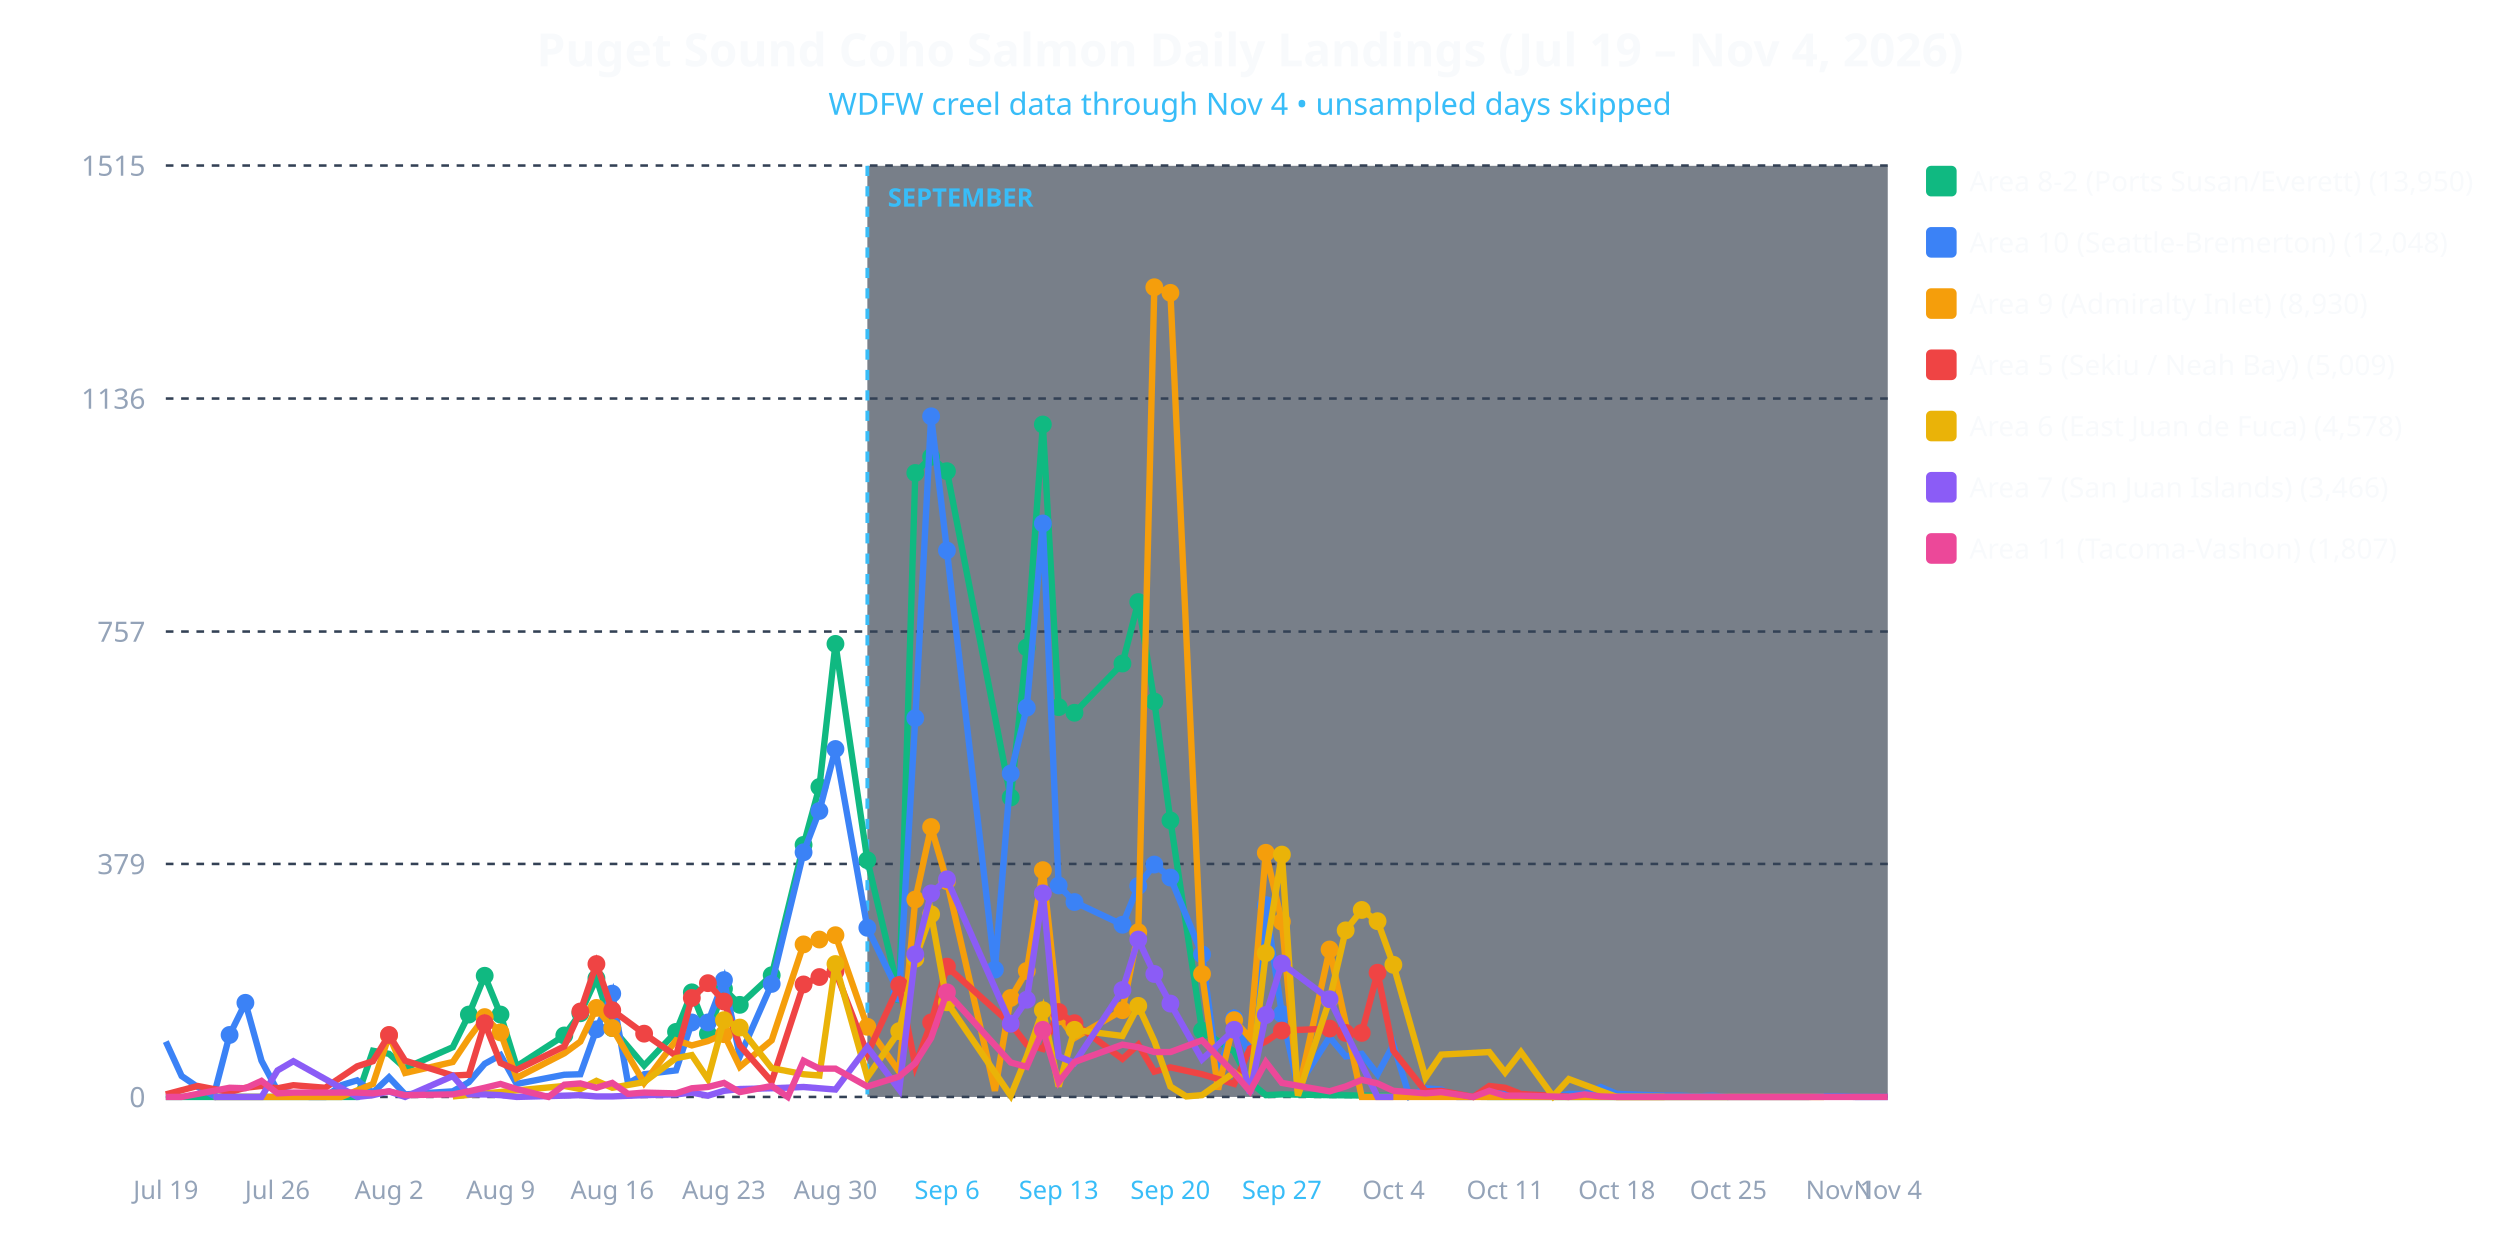
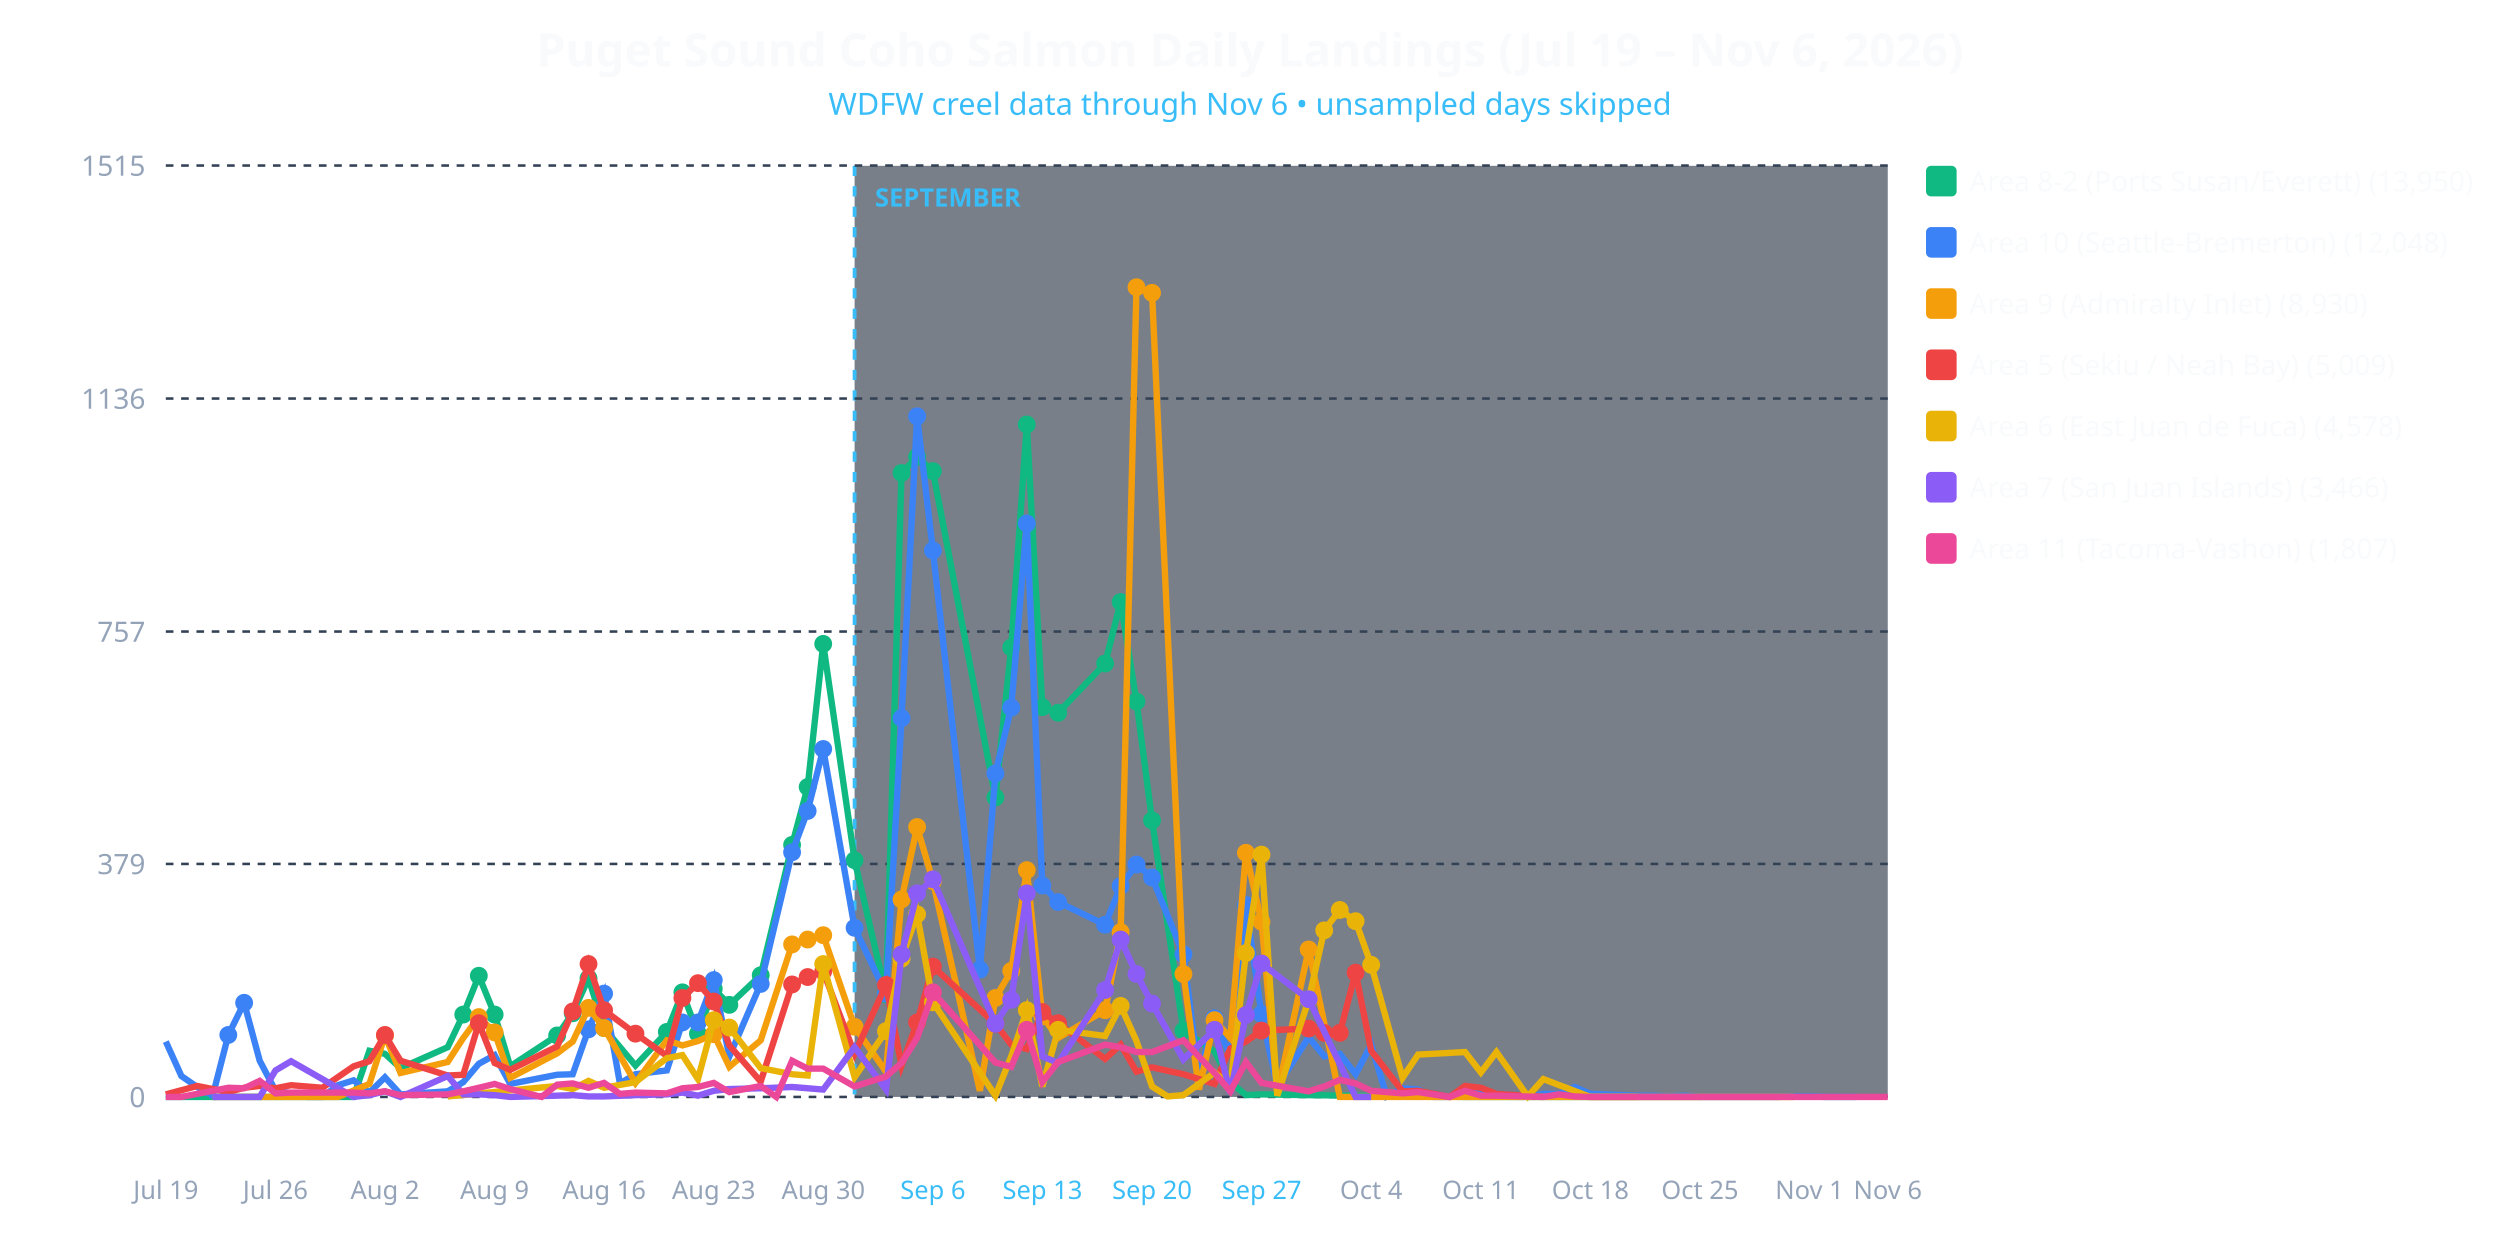
<svg xmlns="http://www.w3.org/2000/svg" viewBox="0 0 980 490" width="100%" height="100%" style="background-color: #0f172a; font-family: system-ui, sans-serif;">
-   <text x="490.0" y="26" text-anchor="middle" fill="#f8fafc" font-size="18" font-weight="bold">Puget Sound Coho Salmon Daily Landings (Jul 19 – Nov 4, 2026)</text>
-   <text x="490.0" y="45" text-anchor="middle" fill="#38bdf8" font-size="12">WDFW creel data through Nov 4 • unsampled days skipped</text>
-   <rect x="340.0" y="65" width="400.0" height="365" fill="#1e293b" opacity="0.6" />
-   <line x1="340.0" y1="65" x2="340.0" y2="430" stroke="#38bdf8" stroke-width="1.5" stroke-dasharray="4,4" />
-   <text x="348.0" y="81" fill="#38bdf8" font-size="10" font-weight="bold">SEPTEMBER</text>
+   <text x="490.0" y="26" text-anchor="middle" fill="#f8fafc" font-size="18" font-weight="bold">Puget Sound Coho Salmon Daily Landings (Jul 19 – Nov 6, 2026)</text>
+   <text x="490.0" y="45" text-anchor="middle" fill="#38bdf8" font-size="12">WDFW creel data through Nov 6 • unsampled days skipped</text>
+   <rect x="335.0" y="65" width="405.0" height="365" fill="#1e293b" opacity="0.6" />
+   <line x1="335.0" y1="65" x2="335.0" y2="430" stroke="#38bdf8" stroke-width="1.5" stroke-dasharray="4,4" />
+   <text x="343.0" y="81" fill="#38bdf8" font-size="10" font-weight="bold">SEPTEMBER</text>
  <line x1="65" y1="430.0" x2="740" y2="430.0" stroke="#334155" stroke-dasharray="3,3" />
  <text x="57" y="434.0" text-anchor="end" fill="#94a3b8" font-size="11">0</text>
  <line x1="65" y1="338.663" x2="740" y2="338.663" stroke="#334155" stroke-dasharray="3,3" />
  <text x="57" y="342.663" text-anchor="end" fill="#94a3b8" font-size="11">379</text>
  <line x1="65" y1="247.566" x2="740" y2="247.566" stroke="#334155" stroke-dasharray="3,3" />
  <text x="57" y="251.566" text-anchor="end" fill="#94a3b8" font-size="11">757</text>
  <line x1="65" y1="156.229" x2="740" y2="156.229" stroke="#334155" stroke-dasharray="3,3" />
  <text x="57" y="160.229" text-anchor="end" fill="#94a3b8" font-size="11">1136</text>
  <line x1="65" y1="64.892" x2="740" y2="64.892" stroke="#334155" stroke-dasharray="3,3" />
  <text x="57" y="68.892" text-anchor="end" fill="#94a3b8" font-size="11">1515</text>
  <text x="65.0" y="470" text-anchor="middle" fill="#94a3b8" font-size="10">Jul 19</text>
-   <text x="108.75" y="470" text-anchor="middle" fill="#94a3b8" font-size="10">Jul 26</text>
-   <text x="152.5" y="470" text-anchor="middle" fill="#94a3b8" font-size="10">Aug 2</text>
-   <text x="196.25" y="470" text-anchor="middle" fill="#94a3b8" font-size="10">Aug 9</text>
-   <text x="240.0" y="470" text-anchor="middle" fill="#94a3b8" font-size="10">Aug 16</text>
-   <text x="283.75" y="470" text-anchor="middle" fill="#94a3b8" font-size="10">Aug 23</text>
-   <text x="327.5" y="470" text-anchor="middle" fill="#94a3b8" font-size="10">Aug 30</text>
-   <text x="371.25" y="470" text-anchor="middle" fill="#38bdf8" font-size="10">Sep 6</text>
-   <text x="415.0" y="470" text-anchor="middle" fill="#38bdf8" font-size="10">Sep 13</text>
-   <text x="458.75" y="470" text-anchor="middle" fill="#38bdf8" font-size="10">Sep 20</text>
-   <text x="502.5" y="470" text-anchor="middle" fill="#38bdf8" font-size="10">Sep 27</text>
-   <text x="546.25" y="470" text-anchor="middle" fill="#94a3b8" font-size="10">Oct 4</text>
-   <text x="590.0" y="470" text-anchor="middle" fill="#94a3b8" font-size="10">Oct 11</text>
-   <text x="633.75" y="470" text-anchor="middle" fill="#94a3b8" font-size="10">Oct 18</text>
-   <text x="677.5" y="470" text-anchor="middle" fill="#94a3b8" font-size="10">Oct 25</text>
-   <text x="721.25" y="470" text-anchor="middle" fill="#94a3b8" font-size="10">Nov 1</text>
-   <text x="740.0" y="470" text-anchor="middle" fill="#94a3b8" font-size="10">Nov 4</text>
-   <polyline fill="none" stroke="#10b981" stroke-width="2.5" points="65.0,430.0 90.0,430.0 96.2,430.0 102.5,430.0 108.8,430.0 115.0,430.0 133.8,430.0 140.0,430.0 146.2,411.9 152.5,413.1 158.8,418.7 177.5,410.5 183.8,397.7 190.0,382.5 196.2,397.7 202.5,418.0 221.2,405.9 227.5,397.2 233.8,383.5 240.0,403.0 252.5,417.7 265.0,404.5 271.2,389.0 277.5,405.2 283.8,387.6 290.0,393.9 302.5,382.3 315.0,331.2 321.2,308.5 327.5,252.4 340.0,337.2 352.5,389.8 358.8,185.4 365.0,179.1 371.2,184.7 396.2,312.6 402.5,253.8 408.8,166.4 415.0,277.2 421.2,279.4 440.0,260.1 446.2,236.0 452.5,275.0 458.8,321.6 471.2,404.0 483.8,412.2 490.0,424.2 496.2,429.3 502.5,429.0 521.2,429.3 583.8,430.0 590.0,430.0 677.5,430.0" />
-   <circle cx="183.8" cy="397.7" r="3.5" fill="#10b981" />
-   <circle cx="190.0" cy="382.5" r="3.5" fill="#10b981" />
-   <circle cx="196.2" cy="397.7" r="3.5" fill="#10b981" />
-   <circle cx="221.2" cy="405.9" r="3.5" fill="#10b981" />
-   <circle cx="227.5" cy="397.2" r="3.5" fill="#10b981" />
-   <circle cx="233.8" cy="383.5" r="3.5" fill="#10b981" />
-   <circle cx="240.0" cy="403.0" r="3.5" fill="#10b981" />
-   <circle cx="265.0" cy="404.5" r="3.5" fill="#10b981" />
-   <circle cx="271.2" cy="389.0" r="3.5" fill="#10b981" />
-   <circle cx="277.5" cy="405.2" r="3.5" fill="#10b981" />
-   <circle cx="283.8" cy="387.6" r="3.5" fill="#10b981" />
-   <circle cx="290.0" cy="393.9" r="3.5" fill="#10b981" />
-   <circle cx="302.5" cy="382.3" r="3.5" fill="#10b981" />
-   <circle cx="315.0" cy="331.2" r="3.5" fill="#10b981" />
-   <circle cx="321.2" cy="308.5" r="3.5" fill="#10b981" />
-   <circle cx="327.5" cy="252.4" r="3.5" fill="#10b981" />
-   <circle cx="340.0" cy="337.2" r="3.5" fill="#10b981" />
-   <circle cx="352.5" cy="389.8" r="3.5" fill="#10b981" />
-   <circle cx="358.8" cy="185.4" r="3.5" fill="#10b981" />
-   <circle cx="365.0" cy="179.1" r="3.5" fill="#10b981" />
-   <circle cx="371.2" cy="184.7" r="3.5" fill="#10b981" />
-   <circle cx="396.2" cy="312.6" r="3.5" fill="#10b981" />
-   <circle cx="402.5" cy="253.8" r="3.5" fill="#10b981" />
-   <circle cx="408.8" cy="166.4" r="3.5" fill="#10b981" />
-   <circle cx="415.0" cy="277.2" r="3.5" fill="#10b981" />
-   <circle cx="421.2" cy="279.4" r="3.5" fill="#10b981" />
-   <circle cx="440.0" cy="260.1" r="3.5" fill="#10b981" />
-   <circle cx="446.2" cy="236.0" r="3.5" fill="#10b981" />
-   <circle cx="452.5" cy="275.0" r="3.5" fill="#10b981" />
-   <circle cx="458.8" cy="321.6" r="3.5" fill="#10b981" />
-   <circle cx="471.2" cy="404.0" r="3.5" fill="#10b981" />
-   <polyline fill="none" stroke="#3b82f6" stroke-width="2.5" points="65.0,408.3 71.2,421.8 77.5,426.1 83.8,429.5 90.0,405.7 96.2,393.1 102.5,415.8 108.8,427.6 115.0,428.6 121.2,430.0 127.5,430.0 133.8,425.4 140.0,423.5 146.2,428.3 152.5,422.3 158.8,429.0 177.5,427.8 183.8,424.2 190.0,417.0 196.2,413.6 202.5,424.9 221.2,421.3 227.5,421.1 233.8,403.5 240.0,389.5 246.2,424.7 252.5,421.1 265.0,419.6 271.2,400.8 277.5,400.8 283.8,384.2 290.0,414.1 302.5,385.7 315.0,334.1 321.2,317.9 327.5,293.6 340.0,363.7 352.5,389.5 358.8,281.5 365.0,163.2 371.2,215.8 390.0,380.1 396.2,303.2 402.5,277.4 408.8,205.2 415.0,347.1 421.2,353.6 440.0,362.5 446.2,347.3 452.5,338.9 458.8,344.0 471.2,374.1 477.5,421.8 483.8,399.2 490.0,414.3 496.2,354.8 502.5,397.5 508.8,425.9 521.2,406.6 527.5,414.1 533.8,413.1 540.0,421.1 546.2,409.5 552.5,429.8 558.8,426.6 565.0,427.1 571.2,430.0 577.5,430.0 583.8,426.1 590.0,427.8 596.2,428.8 608.8,430.0 615.0,428.8 621.2,428.8 627.5,426.1 633.8,428.8 652.5,429.5 658.8,429.5 665.0,429.8 671.2,429.5 677.5,430.0 690.0,430.0 708.8,430.0 715.0,429.8 721.2,429.8 727.5,430.0 740.0,430.0" />
-   <circle cx="90.0" cy="405.7" r="3.5" fill="#3b82f6" />
-   <circle cx="96.2" cy="393.1" r="3.5" fill="#3b82f6" />
-   <circle cx="233.8" cy="403.5" r="3.5" fill="#3b82f6" />
-   <circle cx="240.0" cy="389.5" r="3.5" fill="#3b82f6" />
-   <circle cx="271.2" cy="400.8" r="3.5" fill="#3b82f6" />
-   <circle cx="277.5" cy="400.8" r="3.5" fill="#3b82f6" />
-   <circle cx="283.8" cy="384.2" r="3.5" fill="#3b82f6" />
-   <circle cx="302.5" cy="385.7" r="3.5" fill="#3b82f6" />
-   <circle cx="315.0" cy="334.1" r="3.5" fill="#3b82f6" />
-   <circle cx="321.2" cy="317.9" r="3.5" fill="#3b82f6" />
-   <circle cx="327.5" cy="293.6" r="3.5" fill="#3b82f6" />
-   <circle cx="340.0" cy="363.7" r="3.5" fill="#3b82f6" />
-   <circle cx="352.5" cy="389.5" r="3.5" fill="#3b82f6" />
-   <circle cx="358.8" cy="281.5" r="3.5" fill="#3b82f6" />
-   <circle cx="365.0" cy="163.2" r="3.5" fill="#3b82f6" />
-   <circle cx="371.2" cy="215.8" r="3.5" fill="#3b82f6" />
-   <circle cx="390.0" cy="380.1" r="3.5" fill="#3b82f6" />
-   <circle cx="396.2" cy="303.2" r="3.5" fill="#3b82f6" />
-   <circle cx="402.5" cy="277.4" r="3.5" fill="#3b82f6" />
-   <circle cx="408.8" cy="205.2" r="3.5" fill="#3b82f6" />
-   <circle cx="415.0" cy="347.1" r="3.5" fill="#3b82f6" />
-   <circle cx="421.2" cy="353.6" r="3.5" fill="#3b82f6" />
-   <circle cx="440.0" cy="362.5" r="3.5" fill="#3b82f6" />
-   <circle cx="446.2" cy="347.3" r="3.5" fill="#3b82f6" />
-   <circle cx="452.5" cy="338.9" r="3.5" fill="#3b82f6" />
-   <circle cx="458.8" cy="344.0" r="3.5" fill="#3b82f6" />
-   <circle cx="471.2" cy="374.1" r="3.5" fill="#3b82f6" />
-   <circle cx="483.8" cy="399.2" r="3.5" fill="#3b82f6" />
-   <circle cx="496.2" cy="354.8" r="3.5" fill="#3b82f6" />
-   <circle cx="502.5" cy="397.5" r="3.5" fill="#3b82f6" />
-   <polyline fill="none" stroke="#f59e0b" stroke-width="2.5" points="83.8,430.0 90.0,430.0 96.2,430.0 115.0,430.0 133.8,430.0 146.2,424.9 152.5,405.9 158.8,420.6 177.5,416.3 183.8,406.9 190.0,398.7 196.2,404.7 202.5,422.5 221.2,412.9 227.5,408.3 233.8,395.1 240.0,403.0 252.5,424.5 265.0,407.8 271.2,409.8 277.5,408.1 283.8,405.4 290.0,418.2 302.5,407.8 315.0,370.2 321.2,368.3 327.5,366.6 340.0,402.5 352.5,420.1 358.8,352.6 365.0,324.2 371.2,345.4 390.0,427.6 396.2,391.2 402.5,380.6 408.8,341.1 415.0,398.4 421.2,406.9 440.0,396.0 446.2,365.4 452.5,112.6 458.8,114.8 471.2,381.8 477.5,427.1 483.8,399.9 490.0,406.9 496.2,334.3 502.5,361.3 508.8,428.6 521.2,372.2 533.8,430.0 540.0,430.0 583.8,430.0 677.5,430.0 715.0,430.0" />
-   <circle cx="152.5" cy="405.9" r="3.5" fill="#f59e0b" />
-   <circle cx="190.0" cy="398.7" r="3.5" fill="#f59e0b" />
-   <circle cx="196.2" cy="404.7" r="3.5" fill="#f59e0b" />
-   <circle cx="233.8" cy="395.1" r="3.5" fill="#f59e0b" />
-   <circle cx="240.0" cy="403.0" r="3.5" fill="#f59e0b" />
-   <circle cx="283.8" cy="405.4" r="3.5" fill="#f59e0b" />
-   <circle cx="315.0" cy="370.2" r="3.5" fill="#f59e0b" />
-   <circle cx="321.2" cy="368.3" r="3.5" fill="#f59e0b" />
-   <circle cx="327.5" cy="366.6" r="3.5" fill="#f59e0b" />
-   <circle cx="340.0" cy="402.5" r="3.5" fill="#f59e0b" />
-   <circle cx="358.8" cy="352.6" r="3.5" fill="#f59e0b" />
-   <circle cx="365.0" cy="324.2" r="3.5" fill="#f59e0b" />
-   <circle cx="371.2" cy="345.4" r="3.5" fill="#f59e0b" />
-   <circle cx="396.2" cy="391.2" r="3.5" fill="#f59e0b" />
-   <circle cx="402.5" cy="380.6" r="3.5" fill="#f59e0b" />
-   <circle cx="408.8" cy="341.1" r="3.5" fill="#f59e0b" />
-   <circle cx="415.0" cy="398.4" r="3.5" fill="#f59e0b" />
-   <circle cx="440.0" cy="396.0" r="3.5" fill="#f59e0b" />
-   <circle cx="446.2" cy="365.4" r="3.5" fill="#f59e0b" />
-   <circle cx="452.5" cy="112.6" r="3.5" fill="#f59e0b" />
-   <circle cx="458.8" cy="114.8" r="3.5" fill="#f59e0b" />
-   <circle cx="471.2" cy="381.8" r="3.5" fill="#f59e0b" />
-   <circle cx="483.8" cy="399.9" r="3.5" fill="#f59e0b" />
-   <circle cx="496.2" cy="334.3" r="3.5" fill="#f59e0b" />
-   <circle cx="502.5" cy="361.3" r="3.5" fill="#f59e0b" />
-   <circle cx="521.2" cy="372.2" r="3.5" fill="#f59e0b" />
-   <polyline fill="none" stroke="#ef4444" stroke-width="2.5" points="65.0,429.0 77.5,425.7 90.0,428.1 96.2,426.4 102.5,425.7 108.8,426.6 115.0,425.4 127.5,426.4 140.0,418.0 146.2,416.0 152.5,405.7 158.8,415.8 177.5,421.6 183.8,421.3 190.0,401.1 196.2,416.7 202.5,419.4 221.2,410.2 227.5,396.5 233.8,377.9 240.0,396.0 252.5,405.2 265.0,413.9 271.2,391.2 277.5,385.4 283.8,392.6 290.0,409.8 302.5,424.0 315.0,385.9 321.2,383.0 327.5,380.8 340.0,413.1 352.5,386.1 358.8,417.7 365.0,400.8 371.2,378.9 396.2,401.3 402.5,409.5 408.8,411.2 415.0,396.7 421.2,401.1 440.0,415.1 446.2,409.5 452.5,420.1 458.8,418.4 471.2,421.1 483.8,424.9 490.0,411.0 496.2,408.3 502.5,404.0 521.2,403.2 527.5,404.9 533.8,404.9 540.0,381.3 546.2,411.9 558.8,427.8 565.0,427.6 577.5,430.0 583.8,425.7 590.0,426.4 596.2,428.8 615.0,430.0" />
-   <circle cx="152.5" cy="405.7" r="3.5" fill="#ef4444" />
-   <circle cx="190.0" cy="401.1" r="3.5" fill="#ef4444" />
-   <circle cx="227.5" cy="396.5" r="3.5" fill="#ef4444" />
-   <circle cx="233.8" cy="377.9" r="3.5" fill="#ef4444" />
-   <circle cx="240.0" cy="396.0" r="3.5" fill="#ef4444" />
-   <circle cx="252.5" cy="405.2" r="3.5" fill="#ef4444" />
-   <circle cx="271.2" cy="391.2" r="3.5" fill="#ef4444" />
-   <circle cx="277.5" cy="385.4" r="3.5" fill="#ef4444" />
-   <circle cx="283.8" cy="392.6" r="3.5" fill="#ef4444" />
-   <circle cx="315.0" cy="385.9" r="3.5" fill="#ef4444" />
-   <circle cx="321.2" cy="383.0" r="3.5" fill="#ef4444" />
-   <circle cx="327.5" cy="380.8" r="3.5" fill="#ef4444" />
-   <circle cx="352.5" cy="386.1" r="3.5" fill="#ef4444" />
-   <circle cx="365.0" cy="400.8" r="3.5" fill="#ef4444" />
-   <circle cx="371.2" cy="378.9" r="3.5" fill="#ef4444" />
-   <circle cx="396.2" cy="401.3" r="3.5" fill="#ef4444" />
-   <circle cx="415.0" cy="396.7" r="3.5" fill="#ef4444" />
-   <circle cx="421.2" cy="401.1" r="3.5" fill="#ef4444" />
-   <circle cx="502.5" cy="404.0" r="3.5" fill="#ef4444" />
-   <circle cx="521.2" cy="403.2" r="3.5" fill="#ef4444" />
-   <circle cx="527.5" cy="404.9" r="3.5" fill="#ef4444" />
-   <circle cx="533.8" cy="404.9" r="3.5" fill="#ef4444" />
-   <circle cx="540.0" cy="381.3" r="3.5" fill="#ef4444" />
-   <polyline fill="none" stroke="#eab308" stroke-width="2.5" points="177.5,429.8 221.2,425.7 227.5,426.9 233.8,423.7 240.0,426.4 252.5,424.2 265.0,414.8 271.2,413.6 277.5,423.0 283.8,399.9 290.0,402.8 302.5,418.7 315.0,421.1 321.2,421.6 327.5,377.9 340.0,422.3 352.5,404.2 358.8,375.8 365.0,358.4 371.2,392.9 396.2,429.5 402.5,414.1 408.8,396.0 415.0,425.9 421.2,403.7 440.0,406.1 446.2,394.3 452.5,408.1 458.8,425.9 465.0,429.8 471.2,429.3 483.8,420.4 490.0,425.4 496.2,373.6 502.5,335.0 508.8,429.5 521.2,391.9 527.5,364.7 533.8,356.7 540.0,361.1 546.2,378.2 558.8,422.5 565.0,413.4 583.8,412.4 590.0,420.4 596.2,412.4 608.8,429.8 615.0,423.0 633.8,430.0 646.2,430.0 652.5,430.0" />
-   <circle cx="283.8" cy="399.9" r="3.5" fill="#eab308" />
-   <circle cx="290.0" cy="402.8" r="3.5" fill="#eab308" />
-   <circle cx="327.5" cy="377.9" r="3.5" fill="#eab308" />
-   <circle cx="352.5" cy="404.2" r="3.5" fill="#eab308" />
-   <circle cx="358.8" cy="375.8" r="3.5" fill="#eab308" />
-   <circle cx="365.0" cy="358.4" r="3.5" fill="#eab308" />
-   <circle cx="371.2" cy="392.9" r="3.5" fill="#eab308" />
-   <circle cx="408.8" cy="396.0" r="3.5" fill="#eab308" />
-   <circle cx="421.2" cy="403.7" r="3.5" fill="#eab308" />
-   <circle cx="446.2" cy="394.3" r="3.5" fill="#eab308" />
-   <circle cx="496.2" cy="373.6" r="3.5" fill="#eab308" />
-   <circle cx="502.5" cy="335.0" r="3.5" fill="#eab308" />
-   <circle cx="521.2" cy="391.9" r="3.5" fill="#eab308" />
-   <circle cx="527.5" cy="364.7" r="3.5" fill="#eab308" />
-   <circle cx="533.8" cy="356.7" r="3.5" fill="#eab308" />
-   <circle cx="540.0" cy="361.1" r="3.5" fill="#eab308" />
-   <circle cx="546.2" cy="378.2" r="3.5" fill="#eab308" />
-   <polyline fill="none" stroke="#8b5cf6" stroke-width="2.5" points="83.8,430.0 90.0,430.0 96.2,430.0 102.5,430.0 108.8,419.6 115.0,416.0 140.0,430.0 146.2,429.3 152.5,427.8 158.8,430.0 177.5,421.8 183.8,429.0 190.0,429.0 196.2,429.3 202.5,430.0 221.2,429.5 227.5,429.3 233.8,429.8 240.0,429.8 252.5,429.3 265.0,429.0 271.2,428.3 277.5,429.5 283.8,427.6 290.0,426.9 302.5,426.6 315.0,426.1 321.2,426.6 327.5,427.1 340.0,410.5 352.5,427.1 358.8,374.1 365.0,350.2 371.2,344.7 396.2,401.3 402.5,391.9 408.8,350.2 415.0,414.1 421.2,416.7 440.0,388.1 446.2,368.3 452.5,381.8 458.8,393.4 471.2,415.3 483.8,403.7 490.0,428.6 496.2,397.9 502.5,377.7 521.2,391.7 540.0,430.0 546.2,430.0" />
-   <circle cx="358.8" cy="374.1" r="3.5" fill="#8b5cf6" />
-   <circle cx="365.0" cy="350.2" r="3.5" fill="#8b5cf6" />
-   <circle cx="371.2" cy="344.7" r="3.5" fill="#8b5cf6" />
-   <circle cx="396.2" cy="401.3" r="3.5" fill="#8b5cf6" />
-   <circle cx="402.5" cy="391.9" r="3.5" fill="#8b5cf6" />
-   <circle cx="408.8" cy="350.2" r="3.5" fill="#8b5cf6" />
-   <circle cx="440.0" cy="388.1" r="3.5" fill="#8b5cf6" />
-   <circle cx="446.2" cy="368.3" r="3.5" fill="#8b5cf6" />
-   <circle cx="452.5" cy="381.8" r="3.5" fill="#8b5cf6" />
-   <circle cx="458.8" cy="393.4" r="3.5" fill="#8b5cf6" />
-   <circle cx="483.8" cy="403.7" r="3.5" fill="#8b5cf6" />
-   <circle cx="496.2" cy="397.9" r="3.5" fill="#8b5cf6" />
-   <circle cx="502.5" cy="377.7" r="3.5" fill="#8b5cf6" />
-   <circle cx="521.2" cy="391.7" r="3.5" fill="#8b5cf6" />
-   <polyline fill="none" stroke="#ec4899" stroke-width="2.5" points="65.0,430.0 71.2,430.0 90.0,426.4 96.2,426.6 102.5,423.7 108.8,428.6 115.0,428.3 133.8,428.3 140.0,428.3 146.2,428.6 152.5,427.8 158.8,429.3 177.5,429.0 183.8,427.8 190.0,426.4 196.2,424.9 202.5,426.9 215.0,430.0 221.2,425.2 227.5,424.7 233.8,426.4 240.0,424.5 246.2,428.8 252.5,428.3 265.0,428.6 271.2,426.6 277.5,426.1 283.8,424.5 290.0,428.1 302.5,425.7 308.8,430.0 315.0,415.8 321.2,418.9 327.5,418.9 340.0,425.9 352.5,422.0 358.8,416.7 365.0,406.9 371.2,389.0 396.2,416.5 402.5,418.2 408.8,403.7 415.0,424.2 421.2,416.3 440.0,409.5 446.2,410.5 452.5,412.4 458.8,412.4 471.2,407.8 483.8,420.6 490.0,427.8 496.2,416.3 502.5,424.5 521.2,427.8 527.5,425.9 533.8,423.3 540.0,424.7 546.2,427.6 558.8,428.6 565.0,428.1 577.5,430.0 583.8,427.6 590.0,429.5 596.2,429.5 615.0,430.0 621.2,429.0 627.5,429.8 633.8,430.0 652.5,430.0 658.8,430.0 665.0,430.0 671.2,430.0 677.5,430.0 690.0,430.0 696.2,430.0 708.8,430.0 715.0,430.0 721.2,430.0 740.0,430.0" />
-   <circle cx="371.2" cy="389.0" r="3.5" fill="#ec4899" />
-   <circle cx="408.8" cy="403.7" r="3.5" fill="#ec4899" />
+   <text x="107.955" y="470" text-anchor="middle" fill="#94a3b8" font-size="10">Jul 26</text>
+   <text x="150.909" y="470" text-anchor="middle" fill="#94a3b8" font-size="10">Aug 2</text>
+   <text x="193.864" y="470" text-anchor="middle" fill="#94a3b8" font-size="10">Aug 9</text>
+   <text x="236.818" y="470" text-anchor="middle" fill="#94a3b8" font-size="10">Aug 16</text>
+   <text x="279.773" y="470" text-anchor="middle" fill="#94a3b8" font-size="10">Aug 23</text>
+   <text x="322.727" y="470" text-anchor="middle" fill="#94a3b8" font-size="10">Aug 30</text>
+   <text x="365.682" y="470" text-anchor="middle" fill="#38bdf8" font-size="10">Sep 6</text>
+   <text x="408.636" y="470" text-anchor="middle" fill="#38bdf8" font-size="10">Sep 13</text>
+   <text x="451.591" y="470" text-anchor="middle" fill="#38bdf8" font-size="10">Sep 20</text>
+   <text x="494.545" y="470" text-anchor="middle" fill="#38bdf8" font-size="10">Sep 27</text>
+   <text x="537.5" y="470" text-anchor="middle" fill="#94a3b8" font-size="10">Oct 4</text>
+   <text x="580.455" y="470" text-anchor="middle" fill="#94a3b8" font-size="10">Oct 11</text>
+   <text x="623.409" y="470" text-anchor="middle" fill="#94a3b8" font-size="10">Oct 18</text>
+   <text x="666.364" y="470" text-anchor="middle" fill="#94a3b8" font-size="10">Oct 25</text>
+   <text x="709.318" y="470" text-anchor="middle" fill="#94a3b8" font-size="10">Nov 1</text>
+   <text x="740.0" y="470" text-anchor="middle" fill="#94a3b8" font-size="10">Nov 6</text>
+   <polyline fill="none" stroke="#10b981" stroke-width="2.5" points="65.0,430.0 89.5,430.0 95.7,430.0 101.8,430.0 108.0,430.0 114.1,430.0 132.5,430.0 138.6,430.0 144.8,411.9 150.9,413.1 157.0,418.7 175.5,410.5 181.6,397.7 187.7,382.5 193.9,397.7 200.0,418.0 218.4,405.9 224.5,397.2 230.7,383.5 236.8,403.0 249.1,417.7 261.4,404.5 267.5,389.0 273.6,405.2 279.8,387.6 285.9,393.9 298.2,382.3 310.5,331.2 316.6,308.5 322.7,252.4 335.0,337.2 347.3,389.8 353.4,185.4 359.5,179.1 365.7,184.7 390.2,312.6 396.4,253.8 402.5,166.4 408.6,277.2 414.8,279.4 433.2,260.1 439.3,236.0 445.5,275.0 451.6,321.6 463.9,404.0 476.1,412.2 482.3,424.2 488.4,429.3 494.5,429.0 513.0,429.3 574.3,430.0 580.5,430.0 666.4,430.0" />
+   <circle cx="181.6" cy="397.7" r="3.5" fill="#10b981" />
+   <circle cx="187.7" cy="382.5" r="3.5" fill="#10b981" />
+   <circle cx="193.9" cy="397.7" r="3.5" fill="#10b981" />
+   <circle cx="218.4" cy="405.9" r="3.5" fill="#10b981" />
+   <circle cx="224.5" cy="397.2" r="3.5" fill="#10b981" />
+   <circle cx="230.7" cy="383.5" r="3.5" fill="#10b981" />
+   <circle cx="236.8" cy="403.0" r="3.5" fill="#10b981" />
+   <circle cx="261.4" cy="404.5" r="3.5" fill="#10b981" />
+   <circle cx="267.5" cy="389.0" r="3.5" fill="#10b981" />
+   <circle cx="273.6" cy="405.2" r="3.5" fill="#10b981" />
+   <circle cx="279.8" cy="387.6" r="3.5" fill="#10b981" />
+   <circle cx="285.9" cy="393.9" r="3.5" fill="#10b981" />
+   <circle cx="298.2" cy="382.3" r="3.5" fill="#10b981" />
+   <circle cx="310.5" cy="331.2" r="3.5" fill="#10b981" />
+   <circle cx="316.6" cy="308.5" r="3.5" fill="#10b981" />
+   <circle cx="322.7" cy="252.4" r="3.5" fill="#10b981" />
+   <circle cx="335.0" cy="337.2" r="3.5" fill="#10b981" />
+   <circle cx="347.3" cy="389.8" r="3.5" fill="#10b981" />
+   <circle cx="353.4" cy="185.4" r="3.5" fill="#10b981" />
+   <circle cx="359.5" cy="179.1" r="3.5" fill="#10b981" />
+   <circle cx="365.7" cy="184.7" r="3.5" fill="#10b981" />
+   <circle cx="390.2" cy="312.6" r="3.5" fill="#10b981" />
+   <circle cx="396.4" cy="253.8" r="3.5" fill="#10b981" />
+   <circle cx="402.5" cy="166.4" r="3.5" fill="#10b981" />
+   <circle cx="408.6" cy="277.2" r="3.5" fill="#10b981" />
+   <circle cx="414.8" cy="279.4" r="3.5" fill="#10b981" />
+   <circle cx="433.2" cy="260.1" r="3.5" fill="#10b981" />
+   <circle cx="439.3" cy="236.0" r="3.5" fill="#10b981" />
+   <circle cx="445.5" cy="275.0" r="3.5" fill="#10b981" />
+   <circle cx="451.6" cy="321.6" r="3.5" fill="#10b981" />
+   <circle cx="463.9" cy="404.0" r="3.5" fill="#10b981" />
+   <polyline fill="none" stroke="#3b82f6" stroke-width="2.5" points="65.0,408.3 71.1,421.8 77.3,426.1 83.4,429.5 89.5,405.7 95.7,393.1 101.8,415.8 108.0,427.6 114.1,428.6 120.2,430.0 126.4,430.0 132.5,425.4 138.6,423.5 144.8,428.3 150.9,422.3 157.0,429.0 175.5,427.8 181.6,424.2 187.7,417.0 193.9,413.6 200.0,424.9 218.4,421.3 224.5,421.1 230.7,403.5 236.8,389.5 243.0,424.7 249.1,421.1 261.4,419.6 267.5,400.8 273.6,400.8 279.8,384.2 285.9,414.1 298.2,385.7 310.5,334.1 316.6,317.9 322.7,293.6 335.0,363.7 347.3,389.5 353.4,281.5 359.5,163.2 365.7,215.8 384.1,380.1 390.2,303.2 396.4,277.4 402.5,205.2 408.6,347.1 414.8,353.6 433.2,362.5 439.3,347.3 445.5,338.9 451.6,344.0 463.9,374.1 470.0,421.8 476.1,399.2 482.3,414.3 488.4,354.8 494.5,397.5 500.7,425.9 513.0,406.6 519.1,414.1 525.2,413.1 531.4,421.1 537.5,409.5 543.6,429.8 549.8,426.6 555.9,427.1 562.0,430.0 568.2,430.0 574.3,426.1 580.5,427.8 586.6,428.8 598.9,430.0 605.0,428.8 611.1,428.8 617.3,426.1 623.4,428.8 641.8,429.5 648.0,429.5 654.1,429.8 660.2,429.5 666.4,430.0 678.6,430.0 697.0,430.0 703.2,429.8 709.3,429.8 715.5,430.0 727.7,430.0" />
+   <circle cx="89.5" cy="405.7" r="3.5" fill="#3b82f6" />
+   <circle cx="95.7" cy="393.1" r="3.5" fill="#3b82f6" />
+   <circle cx="230.7" cy="403.5" r="3.5" fill="#3b82f6" />
+   <circle cx="236.8" cy="389.5" r="3.5" fill="#3b82f6" />
+   <circle cx="267.5" cy="400.8" r="3.5" fill="#3b82f6" />
+   <circle cx="273.6" cy="400.8" r="3.5" fill="#3b82f6" />
+   <circle cx="279.8" cy="384.2" r="3.5" fill="#3b82f6" />
+   <circle cx="298.2" cy="385.7" r="3.5" fill="#3b82f6" />
+   <circle cx="310.5" cy="334.1" r="3.5" fill="#3b82f6" />
+   <circle cx="316.6" cy="317.9" r="3.5" fill="#3b82f6" />
+   <circle cx="322.7" cy="293.6" r="3.5" fill="#3b82f6" />
+   <circle cx="335.0" cy="363.7" r="3.5" fill="#3b82f6" />
+   <circle cx="347.3" cy="389.5" r="3.5" fill="#3b82f6" />
+   <circle cx="353.4" cy="281.5" r="3.5" fill="#3b82f6" />
+   <circle cx="359.5" cy="163.2" r="3.5" fill="#3b82f6" />
+   <circle cx="365.7" cy="215.8" r="3.5" fill="#3b82f6" />
+   <circle cx="384.1" cy="380.1" r="3.5" fill="#3b82f6" />
+   <circle cx="390.2" cy="303.2" r="3.5" fill="#3b82f6" />
+   <circle cx="396.4" cy="277.4" r="3.5" fill="#3b82f6" />
+   <circle cx="402.5" cy="205.2" r="3.5" fill="#3b82f6" />
+   <circle cx="408.6" cy="347.1" r="3.5" fill="#3b82f6" />
+   <circle cx="414.8" cy="353.6" r="3.5" fill="#3b82f6" />
+   <circle cx="433.2" cy="362.5" r="3.5" fill="#3b82f6" />
+   <circle cx="439.3" cy="347.3" r="3.5" fill="#3b82f6" />
+   <circle cx="445.5" cy="338.9" r="3.5" fill="#3b82f6" />
+   <circle cx="451.6" cy="344.0" r="3.5" fill="#3b82f6" />
+   <circle cx="463.9" cy="374.1" r="3.5" fill="#3b82f6" />
+   <circle cx="476.1" cy="399.2" r="3.5" fill="#3b82f6" />
+   <circle cx="488.4" cy="354.8" r="3.5" fill="#3b82f6" />
+   <circle cx="494.5" cy="397.5" r="3.5" fill="#3b82f6" />
+   <polyline fill="none" stroke="#f59e0b" stroke-width="2.5" points="83.4,430.0 89.5,430.0 95.7,430.0 114.1,430.0 132.5,430.0 144.8,424.9 150.9,405.9 157.0,420.6 175.5,416.3 181.6,406.9 187.7,398.7 193.9,404.7 200.0,422.5 218.4,412.9 224.5,408.3 230.7,395.1 236.8,403.0 249.1,424.5 261.4,407.8 267.5,409.8 273.6,408.1 279.8,405.4 285.9,418.2 298.2,407.8 310.5,370.2 316.6,368.3 322.7,366.6 335.0,402.5 347.3,420.1 353.4,352.6 359.5,324.2 365.7,345.4 384.1,427.6 390.2,391.2 396.4,380.6 402.5,341.1 408.6,398.4 414.8,406.9 433.2,396.0 439.3,365.4 445.5,112.6 451.6,114.8 463.9,381.8 470.0,427.1 476.1,399.9 482.3,406.9 488.4,334.3 494.5,361.3 500.7,428.6 513.0,372.2 525.2,430.0 531.4,430.0 574.3,430.0 666.4,430.0 703.2,430.0" />
+   <circle cx="150.9" cy="405.9" r="3.5" fill="#f59e0b" />
+   <circle cx="187.7" cy="398.7" r="3.5" fill="#f59e0b" />
+   <circle cx="193.9" cy="404.7" r="3.5" fill="#f59e0b" />
+   <circle cx="230.7" cy="395.1" r="3.5" fill="#f59e0b" />
+   <circle cx="236.8" cy="403.0" r="3.5" fill="#f59e0b" />
+   <circle cx="279.8" cy="405.4" r="3.5" fill="#f59e0b" />
+   <circle cx="310.5" cy="370.2" r="3.5" fill="#f59e0b" />
+   <circle cx="316.6" cy="368.3" r="3.5" fill="#f59e0b" />
+   <circle cx="322.7" cy="366.6" r="3.5" fill="#f59e0b" />
+   <circle cx="335.0" cy="402.5" r="3.5" fill="#f59e0b" />
+   <circle cx="353.4" cy="352.6" r="3.5" fill="#f59e0b" />
+   <circle cx="359.5" cy="324.2" r="3.5" fill="#f59e0b" />
+   <circle cx="365.7" cy="345.4" r="3.5" fill="#f59e0b" />
+   <circle cx="390.2" cy="391.2" r="3.5" fill="#f59e0b" />
+   <circle cx="396.4" cy="380.6" r="3.5" fill="#f59e0b" />
+   <circle cx="402.5" cy="341.1" r="3.5" fill="#f59e0b" />
+   <circle cx="408.6" cy="398.4" r="3.5" fill="#f59e0b" />
+   <circle cx="433.2" cy="396.0" r="3.5" fill="#f59e0b" />
+   <circle cx="439.3" cy="365.4" r="3.5" fill="#f59e0b" />
+   <circle cx="445.5" cy="112.6" r="3.5" fill="#f59e0b" />
+   <circle cx="451.6" cy="114.8" r="3.5" fill="#f59e0b" />
+   <circle cx="463.9" cy="381.8" r="3.5" fill="#f59e0b" />
+   <circle cx="476.1" cy="399.9" r="3.5" fill="#f59e0b" />
+   <circle cx="488.4" cy="334.3" r="3.5" fill="#f59e0b" />
+   <circle cx="494.5" cy="361.3" r="3.5" fill="#f59e0b" />
+   <circle cx="513.0" cy="372.2" r="3.5" fill="#f59e0b" />
+   <polyline fill="none" stroke="#ef4444" stroke-width="2.5" points="65.0,429.0 77.3,425.7 89.5,428.1 95.7,426.4 101.8,425.7 108.0,426.6 114.1,425.4 126.4,426.4 138.6,418.0 144.8,416.0 150.9,405.7 157.0,415.8 175.5,421.6 181.6,421.3 187.7,401.1 193.9,416.7 200.0,419.4 218.4,410.2 224.5,396.5 230.7,377.9 236.8,396.0 249.1,405.2 261.4,413.9 267.5,391.2 273.6,385.4 279.8,392.6 285.9,409.8 298.2,424.0 310.5,385.9 316.6,383.0 322.7,380.8 335.0,413.1 347.3,386.1 353.4,417.7 359.5,400.8 365.7,378.9 390.2,401.3 396.4,409.5 402.5,411.2 408.6,396.7 414.8,401.1 433.2,415.1 439.3,409.5 445.5,420.1 451.6,418.4 463.9,421.1 476.1,424.9 482.3,411.0 488.4,408.3 494.5,404.0 513.0,403.2 519.1,404.9 525.2,404.9 531.4,381.3 537.5,411.9 549.8,427.8 555.9,427.6 568.2,430.0 574.3,425.7 580.5,426.4 586.6,428.8 605.0,430.0" />
+   <circle cx="150.9" cy="405.7" r="3.5" fill="#ef4444" />
+   <circle cx="187.7" cy="401.1" r="3.5" fill="#ef4444" />
+   <circle cx="224.5" cy="396.5" r="3.5" fill="#ef4444" />
+   <circle cx="230.7" cy="377.9" r="3.5" fill="#ef4444" />
+   <circle cx="236.8" cy="396.0" r="3.5" fill="#ef4444" />
+   <circle cx="249.1" cy="405.2" r="3.5" fill="#ef4444" />
+   <circle cx="267.5" cy="391.2" r="3.5" fill="#ef4444" />
+   <circle cx="273.6" cy="385.4" r="3.5" fill="#ef4444" />
+   <circle cx="279.8" cy="392.6" r="3.5" fill="#ef4444" />
+   <circle cx="310.5" cy="385.9" r="3.5" fill="#ef4444" />
+   <circle cx="316.6" cy="383.0" r="3.5" fill="#ef4444" />
+   <circle cx="322.7" cy="380.8" r="3.5" fill="#ef4444" />
+   <circle cx="347.3" cy="386.1" r="3.5" fill="#ef4444" />
+   <circle cx="359.5" cy="400.8" r="3.5" fill="#ef4444" />
+   <circle cx="365.7" cy="378.9" r="3.5" fill="#ef4444" />
+   <circle cx="390.2" cy="401.3" r="3.5" fill="#ef4444" />
+   <circle cx="408.6" cy="396.7" r="3.5" fill="#ef4444" />
+   <circle cx="414.8" cy="401.1" r="3.5" fill="#ef4444" />
+   <circle cx="494.5" cy="404.0" r="3.5" fill="#ef4444" />
+   <circle cx="513.0" cy="403.2" r="3.5" fill="#ef4444" />
+   <circle cx="519.1" cy="404.9" r="3.5" fill="#ef4444" />
+   <circle cx="525.2" cy="404.9" r="3.5" fill="#ef4444" />
+   <circle cx="531.4" cy="381.3" r="3.5" fill="#ef4444" />
+   <polyline fill="none" stroke="#eab308" stroke-width="2.5" points="175.5,429.8 218.4,425.7 224.5,426.9 230.7,423.7 236.8,426.4 249.1,424.2 261.4,414.8 267.5,413.6 273.6,423.0 279.8,399.9 285.9,402.8 298.2,418.7 310.5,421.1 316.6,421.6 322.7,377.9 335.0,422.3 347.3,404.2 353.4,375.8 359.5,358.4 365.7,392.9 390.2,429.5 396.4,414.1 402.5,396.0 408.6,425.9 414.8,403.7 433.2,406.1 439.3,394.3 445.5,408.1 451.6,425.9 457.7,429.8 463.9,429.3 476.1,420.4 482.3,425.4 488.4,373.6 494.5,335.0 500.7,429.5 513.0,391.9 519.1,364.7 525.2,356.7 531.4,361.1 537.5,378.2 549.8,422.5 555.9,413.4 574.3,412.4 580.5,420.4 586.6,412.4 598.9,429.8 605.0,423.0 623.4,430.0 635.7,430.0 641.8,430.0" />
+   <circle cx="279.8" cy="399.9" r="3.5" fill="#eab308" />
+   <circle cx="285.9" cy="402.8" r="3.5" fill="#eab308" />
+   <circle cx="322.7" cy="377.9" r="3.5" fill="#eab308" />
+   <circle cx="347.3" cy="404.2" r="3.5" fill="#eab308" />
+   <circle cx="353.4" cy="375.8" r="3.5" fill="#eab308" />
+   <circle cx="359.5" cy="358.4" r="3.5" fill="#eab308" />
+   <circle cx="365.7" cy="392.9" r="3.5" fill="#eab308" />
+   <circle cx="402.5" cy="396.0" r="3.5" fill="#eab308" />
+   <circle cx="414.8" cy="403.7" r="3.5" fill="#eab308" />
+   <circle cx="439.3" cy="394.3" r="3.5" fill="#eab308" />
+   <circle cx="488.4" cy="373.6" r="3.5" fill="#eab308" />
+   <circle cx="494.5" cy="335.0" r="3.5" fill="#eab308" />
+   <circle cx="513.0" cy="391.9" r="3.5" fill="#eab308" />
+   <circle cx="519.1" cy="364.7" r="3.5" fill="#eab308" />
+   <circle cx="525.2" cy="356.7" r="3.5" fill="#eab308" />
+   <circle cx="531.4" cy="361.1" r="3.5" fill="#eab308" />
+   <circle cx="537.5" cy="378.2" r="3.5" fill="#eab308" />
+   <polyline fill="none" stroke="#8b5cf6" stroke-width="2.5" points="83.4,430.0 89.5,430.0 95.7,430.0 101.8,430.0 108.0,419.6 114.1,416.0 138.6,430.0 144.8,429.3 150.9,427.8 157.0,430.0 175.5,421.8 181.6,429.0 187.7,429.0 193.9,429.3 200.0,430.0 218.4,429.5 224.5,429.3 230.7,429.8 236.8,429.8 249.1,429.3 261.4,429.0 267.5,428.3 273.6,429.5 279.8,427.6 285.9,426.9 298.2,426.6 310.5,426.1 316.6,426.6 322.7,427.1 335.0,410.5 347.3,427.1 353.4,374.1 359.5,350.2 365.7,344.7 390.2,401.3 396.4,391.9 402.5,350.2 408.6,414.1 414.8,416.7 433.2,388.1 439.3,368.3 445.5,381.8 451.6,393.4 463.9,415.3 476.1,403.7 482.3,428.6 488.4,397.9 494.5,377.7 513.0,391.7 531.4,430.0 537.5,430.0" />
+   <circle cx="353.4" cy="374.1" r="3.5" fill="#8b5cf6" />
+   <circle cx="359.5" cy="350.2" r="3.5" fill="#8b5cf6" />
+   <circle cx="365.7" cy="344.7" r="3.5" fill="#8b5cf6" />
+   <circle cx="390.2" cy="401.3" r="3.5" fill="#8b5cf6" />
+   <circle cx="396.4" cy="391.9" r="3.5" fill="#8b5cf6" />
+   <circle cx="402.5" cy="350.2" r="3.5" fill="#8b5cf6" />
+   <circle cx="433.2" cy="388.1" r="3.5" fill="#8b5cf6" />
+   <circle cx="439.3" cy="368.3" r="3.5" fill="#8b5cf6" />
+   <circle cx="445.5" cy="381.8" r="3.5" fill="#8b5cf6" />
+   <circle cx="451.6" cy="393.4" r="3.5" fill="#8b5cf6" />
+   <circle cx="476.1" cy="403.7" r="3.5" fill="#8b5cf6" />
+   <circle cx="488.4" cy="397.9" r="3.5" fill="#8b5cf6" />
+   <circle cx="494.5" cy="377.7" r="3.5" fill="#8b5cf6" />
+   <circle cx="513.0" cy="391.7" r="3.5" fill="#8b5cf6" />
+   <polyline fill="none" stroke="#ec4899" stroke-width="2.5" points="65.0,430.0 71.1,430.0 89.5,426.4 95.7,426.6 101.8,423.7 108.0,428.6 114.1,428.3 132.5,428.3 138.6,428.3 144.8,428.6 150.9,427.8 157.0,429.3 175.5,429.0 181.6,427.8 187.7,426.4 193.9,424.9 200.0,426.9 212.3,430.0 218.4,425.2 224.5,424.7 230.7,426.4 236.8,424.5 243.0,428.8 249.1,428.3 261.4,428.6 267.5,426.6 273.6,426.1 279.8,424.5 285.9,428.1 298.2,425.7 304.3,430.0 310.5,415.8 316.6,418.9 322.7,418.9 335.0,425.9 347.3,422.0 353.4,416.7 359.5,406.9 365.7,389.0 390.2,416.5 396.4,418.2 402.5,403.7 408.6,424.2 414.8,416.3 433.2,409.5 439.3,410.5 445.5,412.4 451.6,412.4 463.9,407.8 476.1,420.6 482.3,427.8 488.4,416.3 494.5,424.5 513.0,427.8 519.1,425.9 525.2,423.3 531.4,424.7 537.5,427.6 549.8,428.6 555.9,428.1 568.2,430.0 574.3,427.6 580.5,429.5 586.6,429.5 605.0,430.0 611.1,429.0 617.3,429.8 623.4,430.0 641.8,430.0 648.0,430.0 654.1,430.0 660.2,430.0 666.4,430.0 678.6,430.0 684.8,430.0 697.0,430.0 703.2,430.0 709.3,430.0 727.7,430.0 740.0,430.0" />
+   <circle cx="365.7" cy="389.0" r="3.5" fill="#ec4899" />
+   <circle cx="402.5" cy="403.7" r="3.5" fill="#ec4899" />
  <rect x="755" y="65" width="12" height="12" fill="#10b981" rx="2" />
  <text x="772" y="75" fill="#f8fafc" font-size="11">Area 8-2 (Ports Susan/Everett) (13,950)</text>
  <rect x="755" y="89" width="12" height="12" fill="#3b82f6" rx="2" />
  <text x="772" y="99" fill="#f8fafc" font-size="11">Area 10 (Seattle-Bremerton) (12,048)</text>
  <rect x="755" y="113" width="12" height="12" fill="#f59e0b" rx="2" />
  <text x="772" y="123" fill="#f8fafc" font-size="11">Area 9 (Admiralty Inlet) (8,930)</text>
  <rect x="755" y="137" width="12" height="12" fill="#ef4444" rx="2" />
  <text x="772" y="147" fill="#f8fafc" font-size="11">Area 5 (Sekiu / Neah Bay) (5,009)</text>
  <rect x="755" y="161" width="12" height="12" fill="#eab308" rx="2" />
  <text x="772" y="171" fill="#f8fafc" font-size="11">Area 6 (East Juan de Fuca) (4,578)</text>
  <rect x="755" y="185" width="12" height="12" fill="#8b5cf6" rx="2" />
  <text x="772" y="195" fill="#f8fafc" font-size="11">Area 7 (San Juan Islands) (3,466)</text>
  <rect x="755" y="209" width="12" height="12" fill="#ec4899" rx="2" />
  <text x="772" y="219" fill="#f8fafc" font-size="11">Area 11 (Tacoma-Vashon) (1,807)</text>
</svg>
